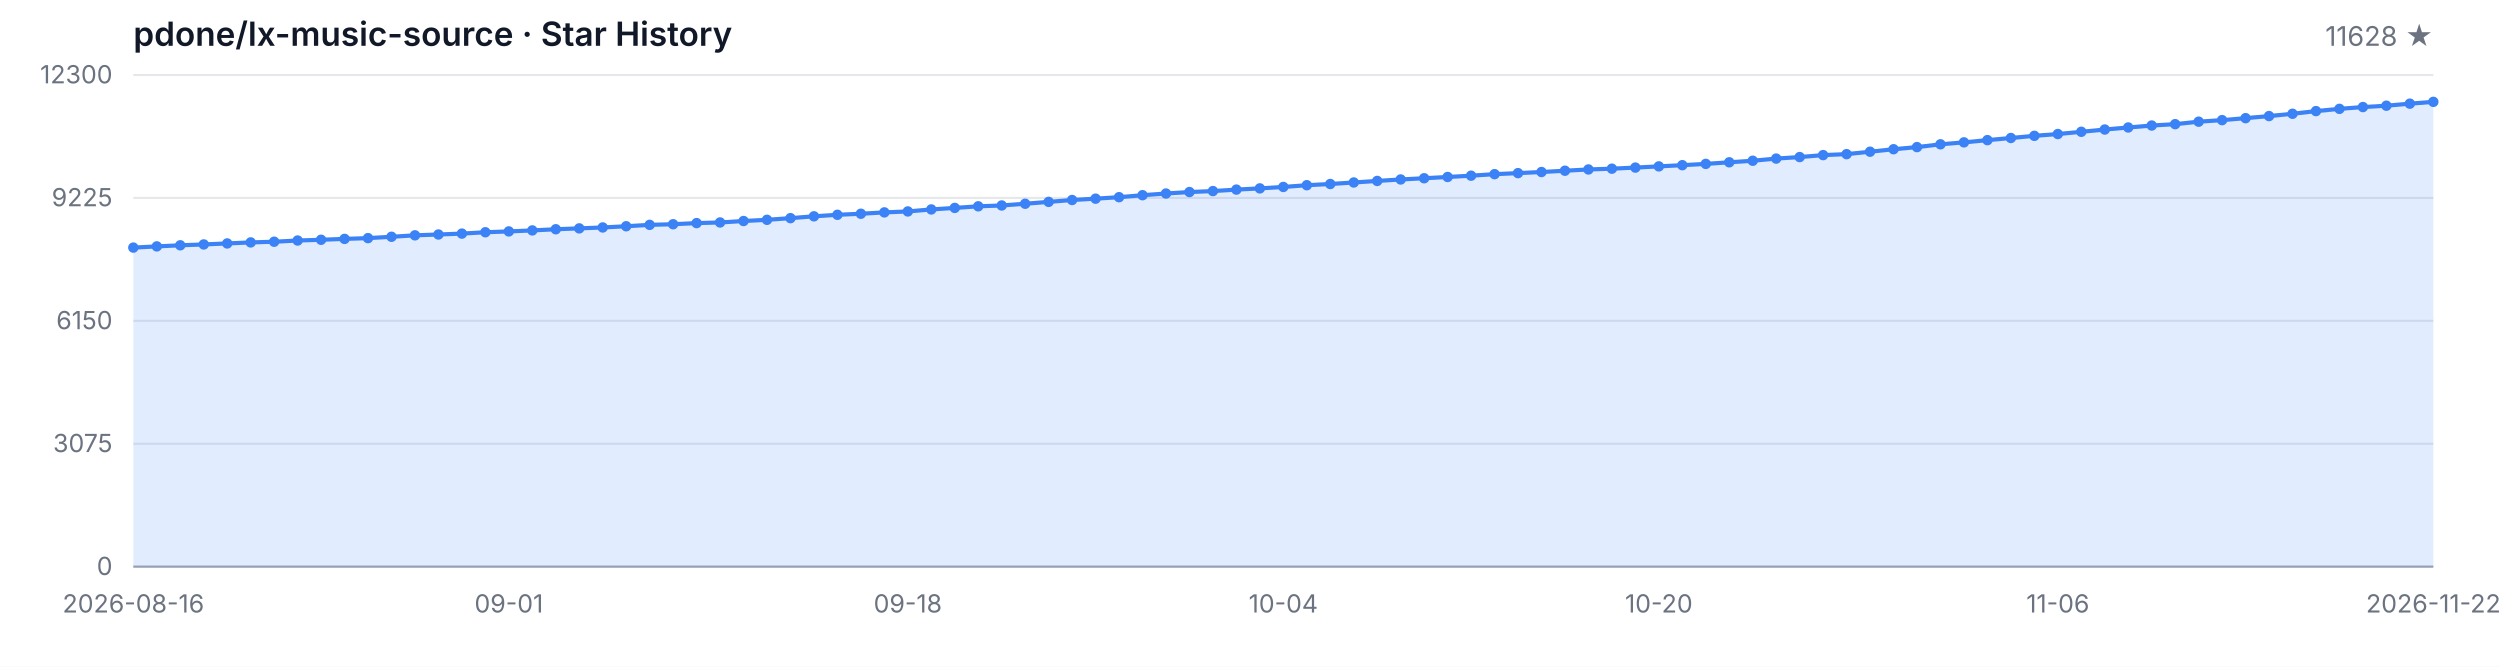
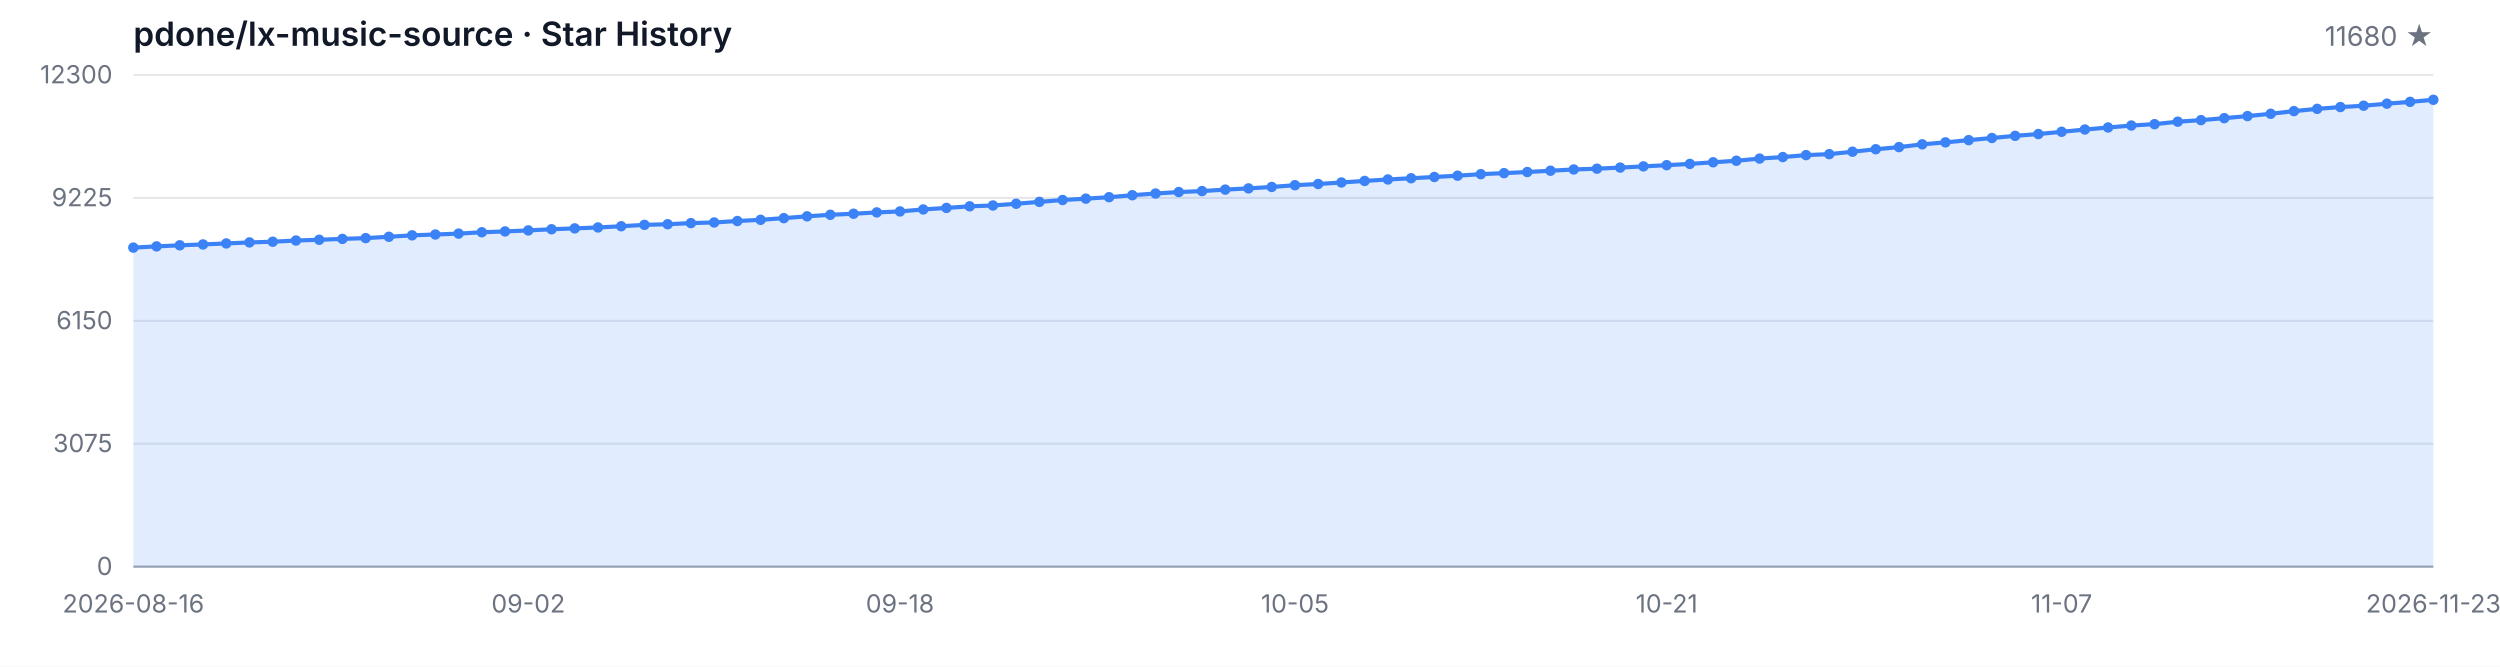
<svg xmlns="http://www.w3.org/2000/svg" width="1200" height="320" viewBox="0 0 1200 320" role="img" aria-label="Star History">
  <style>
  .bg { fill: #ffffff; }
  .grid { stroke: #e5e7eb; stroke-width: 1; }
  .axis { stroke: #9ca3af; stroke-width: 1; }
  .area { fill: rgba(59, 130, 246, 0.15); }
  .line { fill: none; stroke: #3b82f6; stroke-width: 2; stroke-linejoin: round; stroke-linecap: round; }
  .dot { fill: #3b82f6; }
  .tlabel { fill: #6b7280; font-family: -apple-system, BlinkMacSystemFont, 'Segoe UI', sans-serif; font-size: 12px; }
  .title { fill: #111827; font-family: -apple-system, BlinkMacSystemFont, 'Segoe UI', sans-serif; font-size: 16px; font-weight: 600; }
  .subtitle { fill: #6b7280; font-family: -apple-system, BlinkMacSystemFont, 'Segoe UI', sans-serif; font-size: 13px; }
  @media (prefers-color-scheme: dark) {
    .bg { fill: #0d1117; }
    .grid { stroke: #21262d; }
    .axis { stroke: #484f58; }
    .area { fill: rgba(58, 132, 255, 0.18); }
    .line { stroke: #58a6ff; }
    .dot { fill: #58a6ff; }
    .tlabel { fill: #8b949e; }
    .title { fill: #c9d1d9; }
    .subtitle { fill: #8b949e; }
  }
</style>
  <rect class="bg" width="1200" height="320" />
  <text class="title" x="64" y="22">pdone/lx-music-source · Star History</text>
-   <text class="subtitle" x="1168" y="22" text-anchor="end">11628 ★</text>
+   <text class="subtitle" x="1168" y="22" text-anchor="end">11680 ★</text>
  <line class="grid" x1="64" y1="272.00" x2="1168" y2="272.00" />
  <line class="grid" x1="64" y1="213.00" x2="1168" y2="213.00" />
  <line class="grid" x1="64" y1="154.00" x2="1168" y2="154.00" />
  <line class="grid" x1="64" y1="95.00" x2="1168" y2="95.00" />
  <line class="grid" x1="64" y1="36.00" x2="1168" y2="36.00" />
  <text class="tlabel" x="54" y="276.00" text-anchor="end">0</text>
  <text class="tlabel" x="54" y="217.00" text-anchor="end">3075</text>
  <text class="tlabel" x="54" y="158.00" text-anchor="end">6150</text>
  <text class="tlabel" x="54" y="99.00" text-anchor="end">9225</text>
  <text class="tlabel" x="54" y="40.00" text-anchor="end">12300</text>
  <line class="axis" x1="64" y1="272" x2="1168" y2="272" />
-   <path class="area" d="M 64.00 272.00 L 64.00 118.85 L 75.27 118.27 L 86.53 117.74 L 97.80 117.33 L 109.06 116.85 L 120.33 116.36 L 131.59 116.03 L 142.86 115.45 L 154.12 115.09 L 165.39 114.67 L 176.65 114.30 L 187.92 113.65 L 199.18 112.96 L 210.45 112.56 L 221.71 112.13 L 232.98 111.48 L 244.24 111.08 L 255.51 110.60 L 266.78 110.04 L 278.04 109.62 L 289.31 109.18 L 300.57 108.60 L 311.84 107.93 L 323.10 107.63 L 334.37 107.09 L 345.63 106.78 L 356.90 106.09 L 368.16 105.51 L 379.43 104.71 L 390.69 103.83 L 401.96 103.10 L 413.22 102.60 L 424.49 101.95 L 435.76 101.49 L 447.02 100.53 L 458.29 99.80 L 469.55 99.03 L 480.82 98.63 L 492.08 97.80 L 503.35 96.90 L 514.61 96.00 L 525.88 95.36 L 537.14 94.65 L 548.41 93.70 L 559.67 92.89 L 570.94 92.18 L 582.20 91.72 L 593.47 91.01 L 604.73 90.43 L 616.00 89.74 L 627.27 88.90 L 638.53 88.32 L 649.80 87.59 L 661.06 86.85 L 672.33 86.14 L 683.59 85.56 L 694.86 84.95 L 706.12 84.33 L 717.39 83.60 L 728.65 83.10 L 739.92 82.57 L 751.18 81.95 L 762.45 81.34 L 773.71 80.97 L 784.98 80.44 L 796.24 79.86 L 807.51 79.29 L 818.78 78.67 L 830.04 77.90 L 841.31 77.16 L 852.57 76.12 L 863.84 75.39 L 875.10 74.45 L 886.37 73.99 L 897.63 72.82 L 908.90 71.63 L 920.16 70.61 L 931.43 69.27 L 942.69 68.33 L 953.96 67.26 L 965.22 66.24 L 976.49 65.20 L 987.76 64.34 L 999.02 63.26 L 1010.29 62.17 L 1021.55 61.19 L 1032.82 60.25 L 1044.08 59.60 L 1055.35 58.41 L 1066.61 57.66 L 1077.88 56.72 L 1089.14 55.71 L 1100.41 54.61 L 1111.67 53.33 L 1122.94 52.25 L 1134.20 51.39 L 1145.47 50.74 L 1156.73 49.76 L 1168.00 48.89 L 1168.00 272.00 Z" />
-   <path class="line" d="M 64.00 118.85 L 75.27 118.27 L 86.53 117.74 L 97.80 117.33 L 109.06 116.85 L 120.33 116.36 L 131.59 116.03 L 142.86 115.45 L 154.12 115.09 L 165.39 114.67 L 176.65 114.30 L 187.92 113.65 L 199.18 112.96 L 210.45 112.56 L 221.71 112.13 L 232.98 111.48 L 244.24 111.08 L 255.51 110.60 L 266.78 110.04 L 278.04 109.62 L 289.31 109.18 L 300.57 108.60 L 311.84 107.93 L 323.10 107.63 L 334.37 107.09 L 345.63 106.78 L 356.90 106.09 L 368.16 105.51 L 379.43 104.71 L 390.69 103.83 L 401.96 103.10 L 413.22 102.60 L 424.49 101.95 L 435.76 101.49 L 447.02 100.53 L 458.29 99.80 L 469.55 99.03 L 480.82 98.63 L 492.08 97.80 L 503.35 96.90 L 514.61 96.00 L 525.88 95.36 L 537.14 94.65 L 548.41 93.70 L 559.67 92.89 L 570.94 92.18 L 582.20 91.72 L 593.47 91.01 L 604.73 90.43 L 616.00 89.74 L 627.27 88.90 L 638.53 88.32 L 649.80 87.59 L 661.06 86.85 L 672.33 86.14 L 683.59 85.56 L 694.86 84.95 L 706.12 84.33 L 717.39 83.60 L 728.65 83.10 L 739.92 82.57 L 751.18 81.95 L 762.45 81.34 L 773.71 80.97 L 784.98 80.44 L 796.24 79.86 L 807.51 79.29 L 818.78 78.67 L 830.04 77.90 L 841.31 77.16 L 852.57 76.12 L 863.84 75.39 L 875.10 74.45 L 886.37 73.99 L 897.63 72.82 L 908.90 71.63 L 920.16 70.61 L 931.43 69.27 L 942.69 68.33 L 953.96 67.26 L 965.22 66.24 L 976.49 65.20 L 987.76 64.34 L 999.02 63.26 L 1010.29 62.17 L 1021.55 61.19 L 1032.82 60.25 L 1044.08 59.60 L 1055.35 58.41 L 1066.61 57.66 L 1077.88 56.72 L 1089.14 55.71 L 1100.41 54.61 L 1111.67 53.33 L 1122.94 52.25 L 1134.20 51.39 L 1145.47 50.74 L 1156.73 49.76 L 1168.00 48.89" />
+   <path class="area" d="M 64.00 272.00 L 64.00 118.85 L 75.15 118.27 L 86.30 117.74 L 97.45 117.33 L 108.61 116.85 L 119.76 116.36 L 130.91 116.03 L 142.06 115.45 L 153.21 115.09 L 164.36 114.67 L 175.52 114.30 L 186.67 113.65 L 197.82 112.96 L 208.97 112.56 L 220.12 112.13 L 231.27 111.48 L 242.42 111.08 L 253.58 110.60 L 264.73 110.04 L 275.88 109.62 L 287.03 109.18 L 298.18 108.60 L 309.33 107.93 L 320.48 107.63 L 331.64 107.09 L 342.79 106.78 L 353.94 106.09 L 365.09 105.51 L 376.24 104.71 L 387.39 103.83 L 398.55 103.10 L 409.70 102.60 L 420.85 101.95 L 432.00 101.49 L 443.15 100.53 L 454.30 99.80 L 465.45 99.03 L 476.61 98.63 L 487.76 97.80 L 498.91 96.90 L 510.06 96.00 L 521.21 95.36 L 532.36 94.65 L 543.52 93.70 L 554.67 92.89 L 565.82 92.18 L 576.97 91.72 L 588.12 91.01 L 599.27 90.43 L 610.42 89.74 L 621.58 88.90 L 632.73 88.32 L 643.88 87.59 L 655.03 86.85 L 666.18 86.14 L 677.33 85.56 L 688.48 84.95 L 699.64 84.33 L 710.79 83.60 L 721.94 83.10 L 733.09 82.57 L 744.24 81.95 L 755.39 81.34 L 766.55 80.97 L 777.70 80.44 L 788.85 79.86 L 800.00 79.29 L 811.15 78.67 L 822.30 77.90 L 833.45 77.16 L 844.61 76.12 L 855.76 75.39 L 866.91 74.45 L 878.06 73.99 L 889.21 72.82 L 900.36 71.63 L 911.52 70.61 L 922.67 69.27 L 933.82 68.33 L 944.97 67.26 L 956.12 66.24 L 967.27 65.20 L 978.42 64.34 L 989.58 63.26 L 1000.73 62.17 L 1011.88 61.19 L 1023.03 60.25 L 1034.18 59.60 L 1045.33 58.41 L 1056.48 57.66 L 1067.64 56.72 L 1078.79 55.71 L 1089.94 54.61 L 1101.09 53.33 L 1112.24 52.25 L 1123.39 51.39 L 1134.55 50.74 L 1145.70 49.76 L 1156.85 48.89 L 1168.00 47.90 L 1168.00 272.00 Z" />
+   <path class="line" d="M 64.00 118.85 L 75.15 118.27 L 86.30 117.74 L 97.45 117.33 L 108.61 116.85 L 119.76 116.36 L 130.91 116.03 L 142.06 115.45 L 153.21 115.09 L 164.36 114.67 L 175.52 114.30 L 186.67 113.65 L 197.82 112.96 L 208.97 112.56 L 220.12 112.13 L 231.27 111.48 L 242.42 111.08 L 253.58 110.60 L 264.73 110.04 L 275.88 109.62 L 287.03 109.18 L 298.18 108.60 L 309.33 107.93 L 320.48 107.63 L 331.64 107.09 L 342.79 106.78 L 353.94 106.09 L 365.09 105.51 L 376.24 104.71 L 387.39 103.83 L 398.55 103.10 L 409.70 102.60 L 420.85 101.95 L 432.00 101.49 L 443.15 100.53 L 454.30 99.80 L 465.45 99.03 L 476.61 98.63 L 487.76 97.80 L 498.91 96.90 L 510.06 96.00 L 521.21 95.36 L 532.36 94.65 L 543.52 93.70 L 554.67 92.89 L 565.82 92.18 L 576.97 91.72 L 588.12 91.01 L 599.27 90.43 L 610.42 89.74 L 621.58 88.90 L 632.73 88.32 L 643.88 87.59 L 655.03 86.85 L 666.18 86.14 L 677.33 85.56 L 688.48 84.95 L 699.64 84.33 L 710.79 83.60 L 721.94 83.10 L 733.09 82.57 L 744.24 81.95 L 755.39 81.34 L 766.55 80.97 L 777.70 80.44 L 788.85 79.86 L 800.00 79.29 L 811.15 78.67 L 822.30 77.90 L 833.45 77.16 L 844.61 76.12 L 855.76 75.39 L 866.91 74.45 L 878.06 73.99 L 889.21 72.82 L 900.36 71.63 L 911.52 70.61 L 922.67 69.27 L 933.82 68.33 L 944.97 67.26 L 956.12 66.24 L 967.27 65.20 L 978.42 64.34 L 989.58 63.26 L 1000.73 62.17 L 1011.88 61.19 L 1023.03 60.25 L 1034.18 59.60 L 1045.33 58.41 L 1056.48 57.66 L 1067.64 56.72 L 1078.79 55.71 L 1089.94 54.61 L 1101.09 53.33 L 1112.24 52.25 L 1123.39 51.39 L 1134.55 50.74 L 1145.70 49.76 L 1156.85 48.89 L 1168.00 47.90" />
  <circle class="dot" cx="64.00" cy="118.85" r="2.5" />
-   <circle class="dot" cx="75.27" cy="118.27" r="2.5" />
-   <circle class="dot" cx="86.53" cy="117.74" r="2.5" />
-   <circle class="dot" cx="97.80" cy="117.33" r="2.5" />
-   <circle class="dot" cx="109.06" cy="116.85" r="2.5" />
-   <circle class="dot" cx="120.33" cy="116.36" r="2.5" />
-   <circle class="dot" cx="131.59" cy="116.03" r="2.5" />
-   <circle class="dot" cx="142.86" cy="115.45" r="2.5" />
-   <circle class="dot" cx="154.12" cy="115.09" r="2.5" />
-   <circle class="dot" cx="165.39" cy="114.67" r="2.5" />
-   <circle class="dot" cx="176.65" cy="114.30" r="2.5" />
-   <circle class="dot" cx="187.92" cy="113.65" r="2.5" />
-   <circle class="dot" cx="199.18" cy="112.96" r="2.5" />
-   <circle class="dot" cx="210.45" cy="112.56" r="2.5" />
-   <circle class="dot" cx="221.71" cy="112.13" r="2.5" />
-   <circle class="dot" cx="232.98" cy="111.48" r="2.5" />
-   <circle class="dot" cx="244.24" cy="111.08" r="2.5" />
-   <circle class="dot" cx="255.51" cy="110.60" r="2.5" />
-   <circle class="dot" cx="266.78" cy="110.04" r="2.5" />
-   <circle class="dot" cx="278.04" cy="109.62" r="2.5" />
-   <circle class="dot" cx="289.31" cy="109.18" r="2.5" />
-   <circle class="dot" cx="300.57" cy="108.60" r="2.5" />
-   <circle class="dot" cx="311.84" cy="107.93" r="2.5" />
-   <circle class="dot" cx="323.10" cy="107.63" r="2.5" />
-   <circle class="dot" cx="334.37" cy="107.09" r="2.5" />
-   <circle class="dot" cx="345.63" cy="106.78" r="2.5" />
-   <circle class="dot" cx="356.90" cy="106.09" r="2.5" />
-   <circle class="dot" cx="368.16" cy="105.51" r="2.5" />
-   <circle class="dot" cx="379.43" cy="104.71" r="2.5" />
-   <circle class="dot" cx="390.69" cy="103.83" r="2.5" />
-   <circle class="dot" cx="401.96" cy="103.10" r="2.5" />
-   <circle class="dot" cx="413.22" cy="102.60" r="2.5" />
-   <circle class="dot" cx="424.49" cy="101.95" r="2.5" />
-   <circle class="dot" cx="435.76" cy="101.49" r="2.5" />
-   <circle class="dot" cx="447.02" cy="100.53" r="2.5" />
-   <circle class="dot" cx="458.29" cy="99.80" r="2.5" />
-   <circle class="dot" cx="469.55" cy="99.03" r="2.5" />
-   <circle class="dot" cx="480.82" cy="98.63" r="2.5" />
-   <circle class="dot" cx="492.08" cy="97.80" r="2.5" />
-   <circle class="dot" cx="503.35" cy="96.90" r="2.5" />
-   <circle class="dot" cx="514.61" cy="96.00" r="2.5" />
-   <circle class="dot" cx="525.88" cy="95.36" r="2.5" />
-   <circle class="dot" cx="537.14" cy="94.65" r="2.5" />
-   <circle class="dot" cx="548.41" cy="93.70" r="2.5" />
-   <circle class="dot" cx="559.67" cy="92.89" r="2.5" />
-   <circle class="dot" cx="570.94" cy="92.18" r="2.5" />
-   <circle class="dot" cx="582.20" cy="91.72" r="2.5" />
-   <circle class="dot" cx="593.47" cy="91.01" r="2.5" />
-   <circle class="dot" cx="604.73" cy="90.43" r="2.5" />
-   <circle class="dot" cx="616.00" cy="89.74" r="2.5" />
-   <circle class="dot" cx="627.27" cy="88.90" r="2.5" />
-   <circle class="dot" cx="638.53" cy="88.32" r="2.5" />
-   <circle class="dot" cx="649.80" cy="87.59" r="2.5" />
-   <circle class="dot" cx="661.06" cy="86.85" r="2.5" />
-   <circle class="dot" cx="672.33" cy="86.14" r="2.5" />
-   <circle class="dot" cx="683.59" cy="85.56" r="2.5" />
-   <circle class="dot" cx="694.86" cy="84.95" r="2.5" />
-   <circle class="dot" cx="706.12" cy="84.33" r="2.5" />
-   <circle class="dot" cx="717.39" cy="83.60" r="2.5" />
-   <circle class="dot" cx="728.65" cy="83.10" r="2.5" />
-   <circle class="dot" cx="739.92" cy="82.57" r="2.5" />
-   <circle class="dot" cx="751.18" cy="81.95" r="2.5" />
-   <circle class="dot" cx="762.45" cy="81.34" r="2.5" />
-   <circle class="dot" cx="773.71" cy="80.97" r="2.5" />
-   <circle class="dot" cx="784.98" cy="80.44" r="2.5" />
-   <circle class="dot" cx="796.24" cy="79.86" r="2.5" />
-   <circle class="dot" cx="807.51" cy="79.29" r="2.5" />
-   <circle class="dot" cx="818.78" cy="78.67" r="2.5" />
-   <circle class="dot" cx="830.04" cy="77.90" r="2.5" />
-   <circle class="dot" cx="841.31" cy="77.16" r="2.5" />
-   <circle class="dot" cx="852.57" cy="76.12" r="2.5" />
-   <circle class="dot" cx="863.84" cy="75.39" r="2.5" />
-   <circle class="dot" cx="875.10" cy="74.45" r="2.5" />
-   <circle class="dot" cx="886.37" cy="73.99" r="2.5" />
-   <circle class="dot" cx="897.63" cy="72.82" r="2.5" />
-   <circle class="dot" cx="908.90" cy="71.63" r="2.5" />
-   <circle class="dot" cx="920.16" cy="70.61" r="2.5" />
-   <circle class="dot" cx="931.43" cy="69.27" r="2.5" />
-   <circle class="dot" cx="942.69" cy="68.33" r="2.5" />
-   <circle class="dot" cx="953.96" cy="67.26" r="2.5" />
-   <circle class="dot" cx="965.22" cy="66.24" r="2.5" />
-   <circle class="dot" cx="976.49" cy="65.20" r="2.5" />
-   <circle class="dot" cx="987.76" cy="64.34" r="2.5" />
-   <circle class="dot" cx="999.02" cy="63.26" r="2.5" />
-   <circle class="dot" cx="1010.29" cy="62.17" r="2.5" />
-   <circle class="dot" cx="1021.55" cy="61.19" r="2.5" />
-   <circle class="dot" cx="1032.82" cy="60.25" r="2.5" />
-   <circle class="dot" cx="1044.08" cy="59.60" r="2.5" />
-   <circle class="dot" cx="1055.35" cy="58.41" r="2.5" />
-   <circle class="dot" cx="1066.61" cy="57.66" r="2.5" />
-   <circle class="dot" cx="1077.88" cy="56.72" r="2.5" />
-   <circle class="dot" cx="1089.14" cy="55.71" r="2.5" />
-   <circle class="dot" cx="1100.41" cy="54.61" r="2.5" />
-   <circle class="dot" cx="1111.67" cy="53.33" r="2.5" />
-   <circle class="dot" cx="1122.94" cy="52.25" r="2.5" />
-   <circle class="dot" cx="1134.20" cy="51.39" r="2.5" />
-   <circle class="dot" cx="1145.47" cy="50.74" r="2.5" />
-   <circle class="dot" cx="1156.73" cy="49.76" r="2.5" />
-   <circle class="dot" cx="1168.00" cy="48.89" r="2.5" />
+   <circle class="dot" cx="75.15" cy="118.27" r="2.5" />
+   <circle class="dot" cx="86.30" cy="117.74" r="2.5" />
+   <circle class="dot" cx="97.45" cy="117.33" r="2.5" />
+   <circle class="dot" cx="108.61" cy="116.85" r="2.5" />
+   <circle class="dot" cx="119.76" cy="116.36" r="2.5" />
+   <circle class="dot" cx="130.91" cy="116.03" r="2.5" />
+   <circle class="dot" cx="142.06" cy="115.45" r="2.5" />
+   <circle class="dot" cx="153.21" cy="115.09" r="2.5" />
+   <circle class="dot" cx="164.36" cy="114.67" r="2.5" />
+   <circle class="dot" cx="175.52" cy="114.30" r="2.5" />
+   <circle class="dot" cx="186.67" cy="113.65" r="2.5" />
+   <circle class="dot" cx="197.82" cy="112.96" r="2.5" />
+   <circle class="dot" cx="208.97" cy="112.56" r="2.5" />
+   <circle class="dot" cx="220.12" cy="112.13" r="2.5" />
+   <circle class="dot" cx="231.27" cy="111.48" r="2.5" />
+   <circle class="dot" cx="242.42" cy="111.08" r="2.5" />
+   <circle class="dot" cx="253.58" cy="110.60" r="2.5" />
+   <circle class="dot" cx="264.73" cy="110.04" r="2.5" />
+   <circle class="dot" cx="275.88" cy="109.62" r="2.5" />
+   <circle class="dot" cx="287.03" cy="109.18" r="2.5" />
+   <circle class="dot" cx="298.18" cy="108.60" r="2.5" />
+   <circle class="dot" cx="309.33" cy="107.93" r="2.5" />
+   <circle class="dot" cx="320.48" cy="107.63" r="2.5" />
+   <circle class="dot" cx="331.64" cy="107.09" r="2.5" />
+   <circle class="dot" cx="342.79" cy="106.78" r="2.5" />
+   <circle class="dot" cx="353.94" cy="106.09" r="2.5" />
+   <circle class="dot" cx="365.09" cy="105.51" r="2.5" />
+   <circle class="dot" cx="376.24" cy="104.71" r="2.5" />
+   <circle class="dot" cx="387.39" cy="103.83" r="2.5" />
+   <circle class="dot" cx="398.55" cy="103.10" r="2.5" />
+   <circle class="dot" cx="409.70" cy="102.60" r="2.5" />
+   <circle class="dot" cx="420.85" cy="101.95" r="2.5" />
+   <circle class="dot" cx="432.00" cy="101.49" r="2.5" />
+   <circle class="dot" cx="443.15" cy="100.53" r="2.5" />
+   <circle class="dot" cx="454.30" cy="99.80" r="2.5" />
+   <circle class="dot" cx="465.45" cy="99.03" r="2.5" />
+   <circle class="dot" cx="476.61" cy="98.63" r="2.5" />
+   <circle class="dot" cx="487.76" cy="97.80" r="2.5" />
+   <circle class="dot" cx="498.91" cy="96.90" r="2.5" />
+   <circle class="dot" cx="510.06" cy="96.00" r="2.5" />
+   <circle class="dot" cx="521.21" cy="95.36" r="2.5" />
+   <circle class="dot" cx="532.36" cy="94.65" r="2.5" />
+   <circle class="dot" cx="543.52" cy="93.70" r="2.5" />
+   <circle class="dot" cx="554.67" cy="92.89" r="2.5" />
+   <circle class="dot" cx="565.82" cy="92.18" r="2.5" />
+   <circle class="dot" cx="576.97" cy="91.72" r="2.5" />
+   <circle class="dot" cx="588.12" cy="91.01" r="2.5" />
+   <circle class="dot" cx="599.27" cy="90.43" r="2.5" />
+   <circle class="dot" cx="610.42" cy="89.74" r="2.5" />
+   <circle class="dot" cx="621.58" cy="88.90" r="2.5" />
+   <circle class="dot" cx="632.73" cy="88.32" r="2.5" />
+   <circle class="dot" cx="643.88" cy="87.59" r="2.5" />
+   <circle class="dot" cx="655.03" cy="86.85" r="2.5" />
+   <circle class="dot" cx="666.18" cy="86.14" r="2.5" />
+   <circle class="dot" cx="677.33" cy="85.56" r="2.5" />
+   <circle class="dot" cx="688.48" cy="84.95" r="2.5" />
+   <circle class="dot" cx="699.64" cy="84.33" r="2.5" />
+   <circle class="dot" cx="710.79" cy="83.60" r="2.5" />
+   <circle class="dot" cx="721.94" cy="83.10" r="2.5" />
+   <circle class="dot" cx="733.09" cy="82.57" r="2.5" />
+   <circle class="dot" cx="744.24" cy="81.95" r="2.5" />
+   <circle class="dot" cx="755.39" cy="81.34" r="2.5" />
+   <circle class="dot" cx="766.55" cy="80.97" r="2.5" />
+   <circle class="dot" cx="777.70" cy="80.44" r="2.5" />
+   <circle class="dot" cx="788.85" cy="79.86" r="2.5" />
+   <circle class="dot" cx="800.00" cy="79.29" r="2.5" />
+   <circle class="dot" cx="811.15" cy="78.67" r="2.5" />
+   <circle class="dot" cx="822.30" cy="77.90" r="2.5" />
+   <circle class="dot" cx="833.45" cy="77.16" r="2.5" />
+   <circle class="dot" cx="844.61" cy="76.12" r="2.5" />
+   <circle class="dot" cx="855.76" cy="75.39" r="2.5" />
+   <circle class="dot" cx="866.91" cy="74.45" r="2.5" />
+   <circle class="dot" cx="878.06" cy="73.99" r="2.5" />
+   <circle class="dot" cx="889.21" cy="72.82" r="2.5" />
+   <circle class="dot" cx="900.36" cy="71.63" r="2.5" />
+   <circle class="dot" cx="911.52" cy="70.61" r="2.5" />
+   <circle class="dot" cx="922.67" cy="69.27" r="2.5" />
+   <circle class="dot" cx="933.82" cy="68.33" r="2.5" />
+   <circle class="dot" cx="944.97" cy="67.26" r="2.5" />
+   <circle class="dot" cx="956.12" cy="66.24" r="2.5" />
+   <circle class="dot" cx="967.27" cy="65.20" r="2.5" />
+   <circle class="dot" cx="978.42" cy="64.34" r="2.5" />
+   <circle class="dot" cx="989.58" cy="63.26" r="2.5" />
+   <circle class="dot" cx="1000.73" cy="62.17" r="2.5" />
+   <circle class="dot" cx="1011.88" cy="61.19" r="2.5" />
+   <circle class="dot" cx="1023.03" cy="60.25" r="2.5" />
+   <circle class="dot" cx="1034.18" cy="59.60" r="2.5" />
+   <circle class="dot" cx="1045.33" cy="58.41" r="2.5" />
+   <circle class="dot" cx="1056.48" cy="57.66" r="2.5" />
+   <circle class="dot" cx="1067.64" cy="56.72" r="2.5" />
+   <circle class="dot" cx="1078.79" cy="55.71" r="2.5" />
+   <circle class="dot" cx="1089.94" cy="54.61" r="2.5" />
+   <circle class="dot" cx="1101.09" cy="53.33" r="2.5" />
+   <circle class="dot" cx="1112.24" cy="52.25" r="2.5" />
+   <circle class="dot" cx="1123.39" cy="51.39" r="2.5" />
+   <circle class="dot" cx="1134.55" cy="50.74" r="2.5" />
+   <circle class="dot" cx="1145.70" cy="49.76" r="2.5" />
+   <circle class="dot" cx="1156.85" cy="48.89" r="2.5" />
+   <circle class="dot" cx="1168.00" cy="47.90" r="2.5" />
  <text class="tlabel" x="64.00" y="294" text-anchor="middle">2026-08-16</text>
-   <text class="tlabel" x="244.24" y="294" text-anchor="middle">09-01</text>
-   <text class="tlabel" x="435.76" y="294" text-anchor="middle">09-18</text>
-   <text class="tlabel" x="616.00" y="294" text-anchor="middle">10-04</text>
-   <text class="tlabel" x="796.24" y="294" text-anchor="middle">10-20</text>
-   <text class="tlabel" x="987.76" y="294" text-anchor="middle">11-06</text>
-   <text class="tlabel" x="1168.00" y="294" text-anchor="middle">2026-11-22</text>
+   <text class="tlabel" x="253.58" y="294" text-anchor="middle">09-02</text>
+   <text class="tlabel" x="432.00" y="294" text-anchor="middle">09-18</text>
+   <text class="tlabel" x="621.58" y="294" text-anchor="middle">10-05</text>
+   <text class="tlabel" x="800.00" y="294" text-anchor="middle">10-21</text>
+   <text class="tlabel" x="989.58" y="294" text-anchor="middle">11-07</text>
+   <text class="tlabel" x="1168.00" y="294" text-anchor="middle">2026-11-23</text>
</svg>
